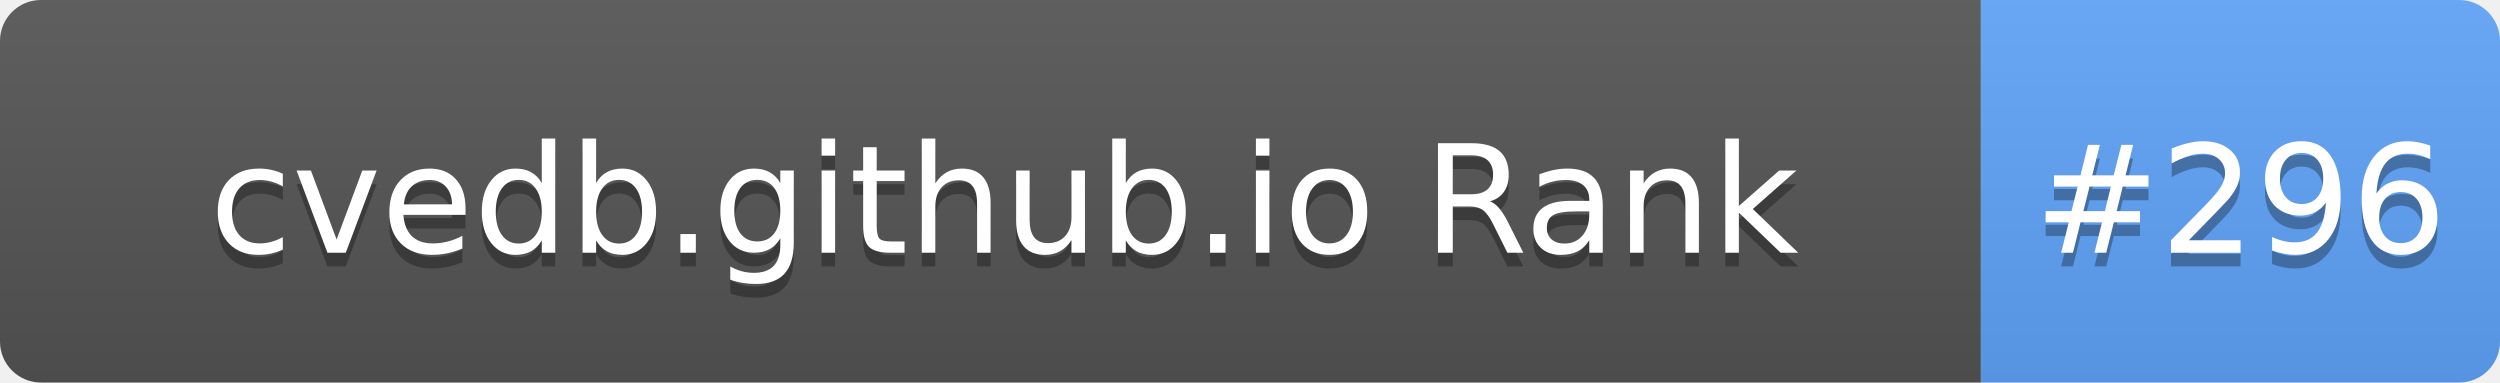
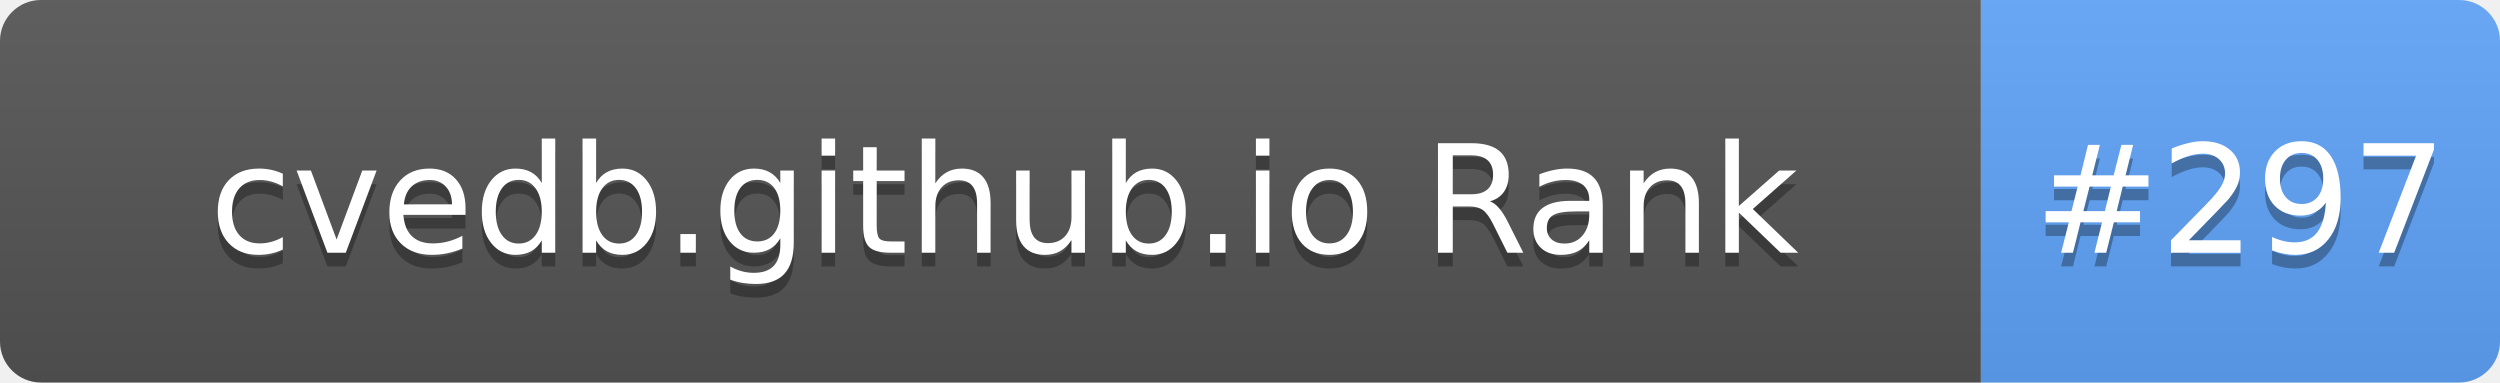
- <svg xmlns="http://www.w3.org/2000/svg" width="183" height="28" role="img" aria-label="cvedb.github.io Rank: #296">
+ <svg xmlns="http://www.w3.org/2000/svg" width="183" height="28" role="img" aria-label="cvedb.github.io Rank: #297">
  <linearGradient id="s" x2="0" y2="100%">
    <stop offset="0" stop-color="#bbb" stop-opacity=".1" />
    <stop offset="1" stop-opacity=".1" />
  </linearGradient>
  <clipPath id="r">
    <rect width="183" height="28" rx="3" fill="#fff" />
  </clipPath>
  <g clip-path="url(#r)">
    <rect width="145" height="28" fill="#555" />
    <rect x="145" width="38" height="28" fill="#60A5FA" />
    <rect width="183" height="28" fill="url(#s)" />
  </g>
  <g fill="#fff" text-anchor="middle" font-family="Verdana,Geneva,DejaVu Sans,sans-serif" text-rendering="geometricPrecision" font-size="110">
    <text aria-hidden="true" x="735" y="195" fill="#010101" fill-opacity=".3" transform="scale(.1)" textLength="1350">cvedb.github.io Rank</text>
    <text x="735" y="185" transform="scale(.1)" fill="#fff" textLength="1350">cvedb.github.io Rank</text>
-     <text aria-hidden="true" x="1640" y="195" fill="#010101" fill-opacity=".3" transform="scale(.1)" textLength="280">#296</text>
-     <text x="1640" y="185" transform="scale(.1)" fill="#fff" textLength="280">#296</text>
+     <text aria-hidden="true" x="1640" y="195" fill="#010101" fill-opacity=".3" transform="scale(.1)" textLength="280">#297</text>
+     <text x="1640" y="185" transform="scale(.1)" fill="#fff" textLength="280">#297</text>
  </g>
</svg>
